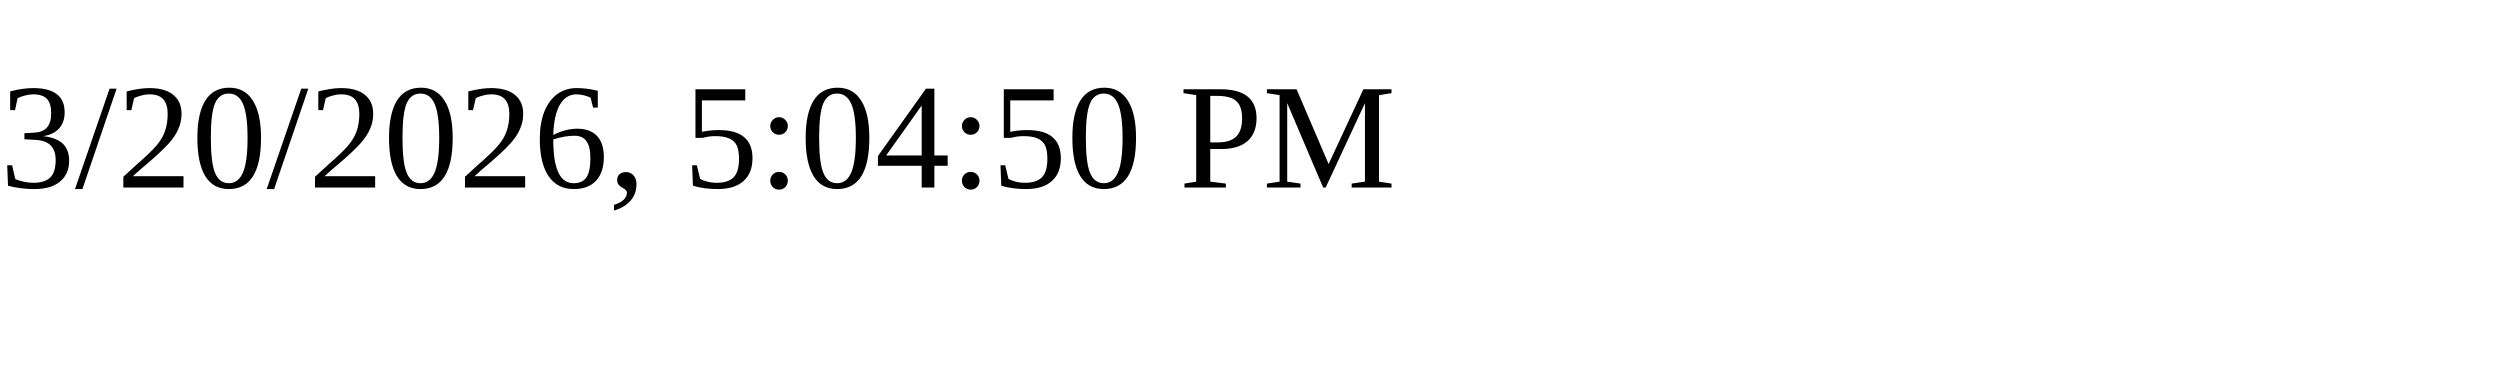
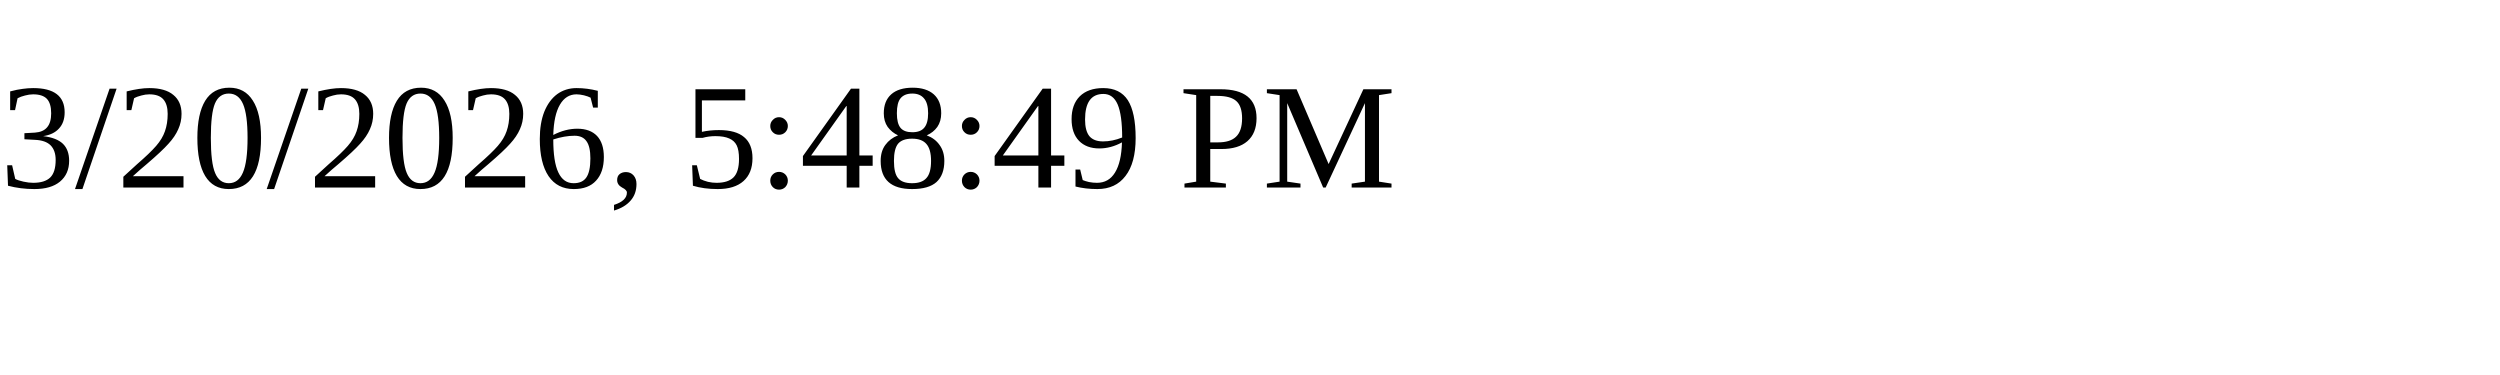
<svg xmlns="http://www.w3.org/2000/svg" height="30" width="200">
-   <text x="0" y="15">3/20/2026, 5:04:50 PM</text>
+   <text x="0" y="15">3/20/2026, 5:48:49 PM</text>
</svg>
